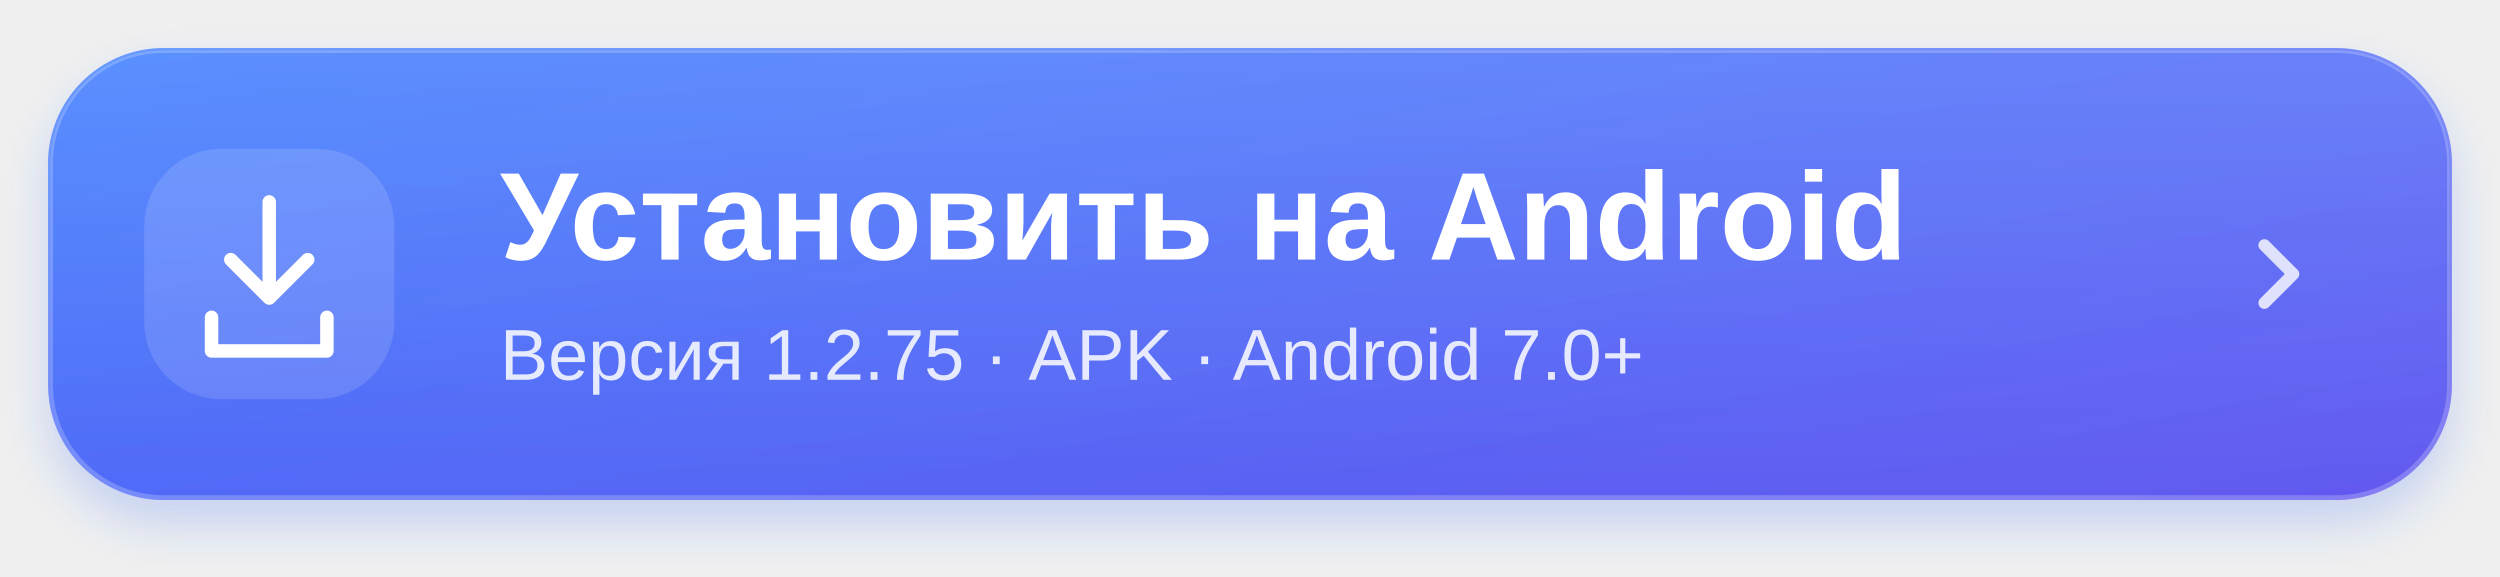
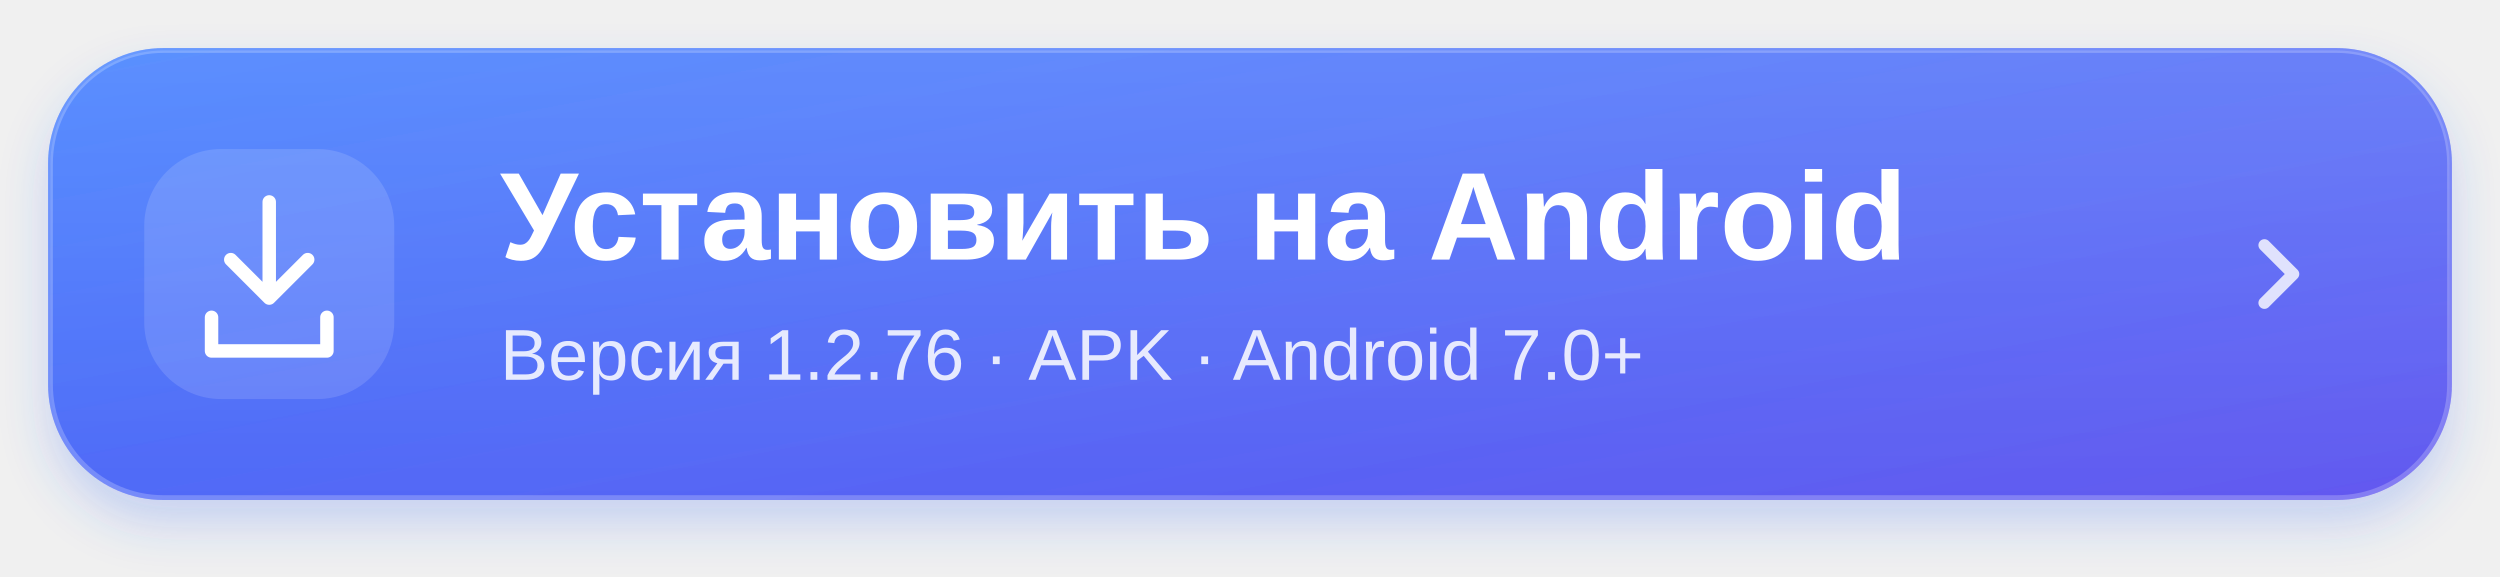
<svg xmlns="http://www.w3.org/2000/svg" width="520" height="120" viewBox="0 0 520 120" role="img" aria-labelledby="title desc">
  <defs>
    <linearGradient id="blue" x1="0" y1="0" x2="1" y2="1">
      <stop stop-color="#3d7cff" />
      <stop offset="1" stop-color="#6358ef" />
    </linearGradient>
    <linearGradient id="shine" x1="0" y1="0" x2="0" y2="1">
      <stop stop-color="white" stop-opacity=".15" />
      <stop offset="1" stop-color="white" stop-opacity="0" />
    </linearGradient>
    <filter id="shadow" x="-10%" y="-30%" width="120%" height="180%">
      <feDropShadow dx="0" dy="5" stdDeviation="5" flood-color="#3568f5" flood-opacity=".23" />
    </filter>
  </defs>
  <rect x="10" y="10" width="500" height="94" rx="24" fill="url(#blue)" filter="url(#shadow)" />
  <rect x="10.5" y="10.5" width="499" height="93" rx="23.5" fill="url(#shine)" stroke="white" stroke-opacity=".22" />
  <rect x="30" y="31" width="52" height="52" rx="16" fill="white" fill-opacity=".13" />
  <g fill="none" stroke="white" stroke-width="2.8" stroke-linecap="round" stroke-linejoin="round">
    <path d="M56 42v20m-8-8 8 8 8-8M44 66v7h24v-7" />
  </g>
  <g fill="white" font-family="-apple-system,BlinkMacSystemFont,Segoe UI,Arial,sans-serif">
    <text x="104" y="54" font-size="26" font-weight="700">Установить на Android</text>
-     <text x="104" y="79" font-size="15" opacity=".85">Версия 1.2.75 · APK · Android 7.0+</text>
+     <text x="104" y="79" font-size="15" opacity=".85">Версия 1.2.76 · APK · Android 7.0+</text>
  </g>
  <path d="m471 51 6 6-6 6" fill="none" stroke="white" stroke-opacity=".8" stroke-width="2.5" stroke-linecap="round" stroke-linejoin="round" />
</svg>
